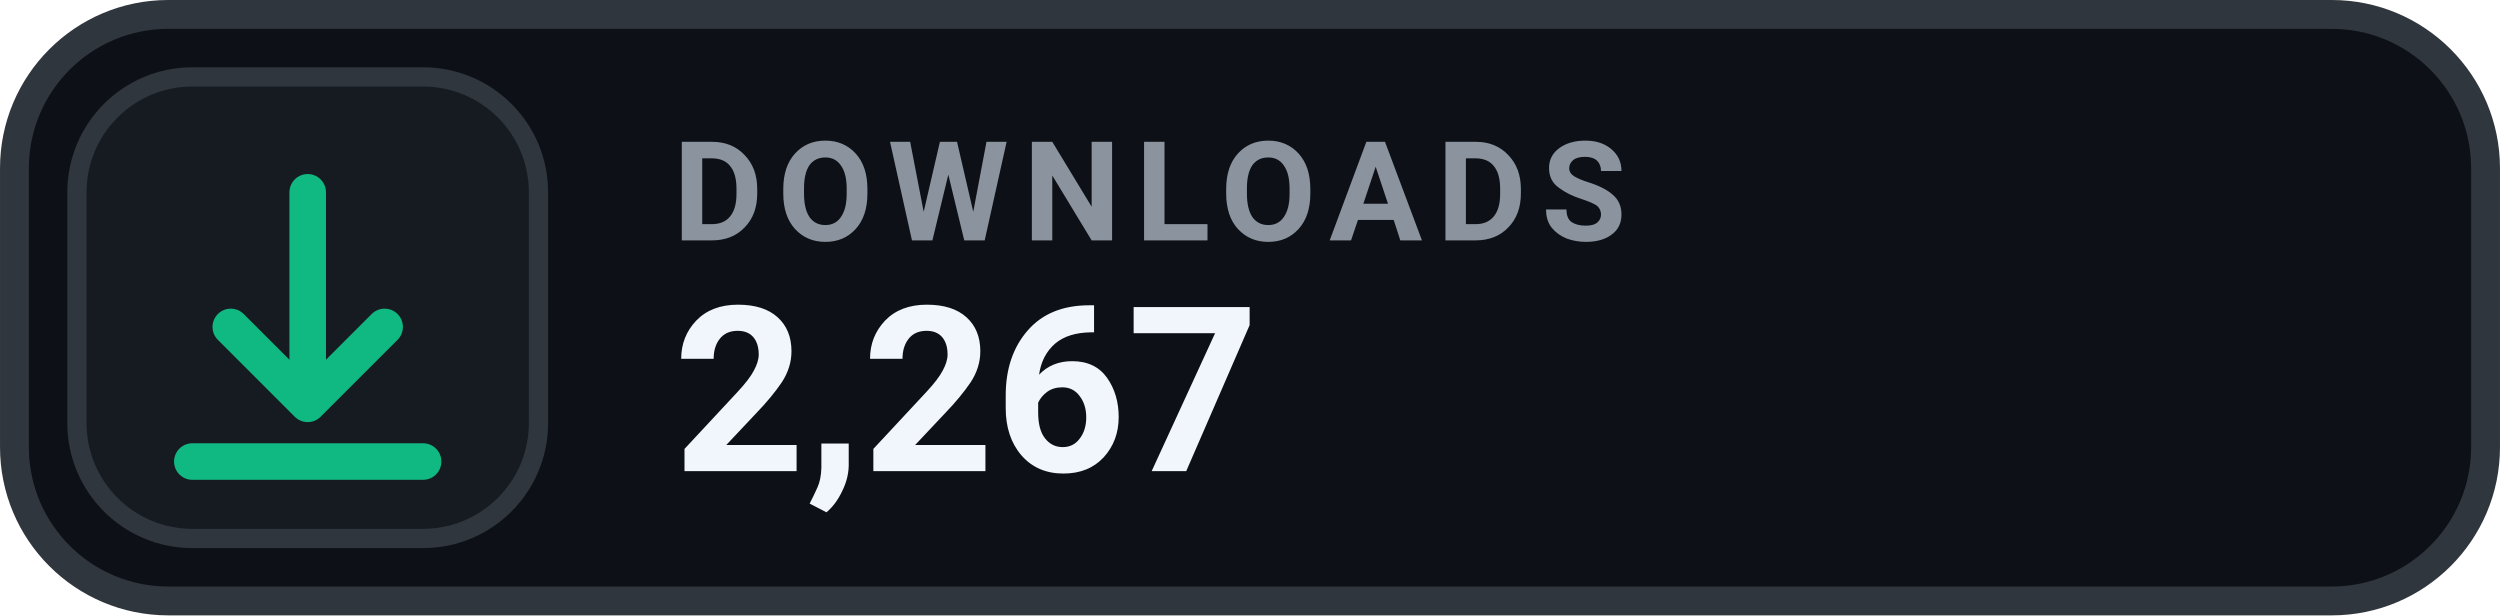
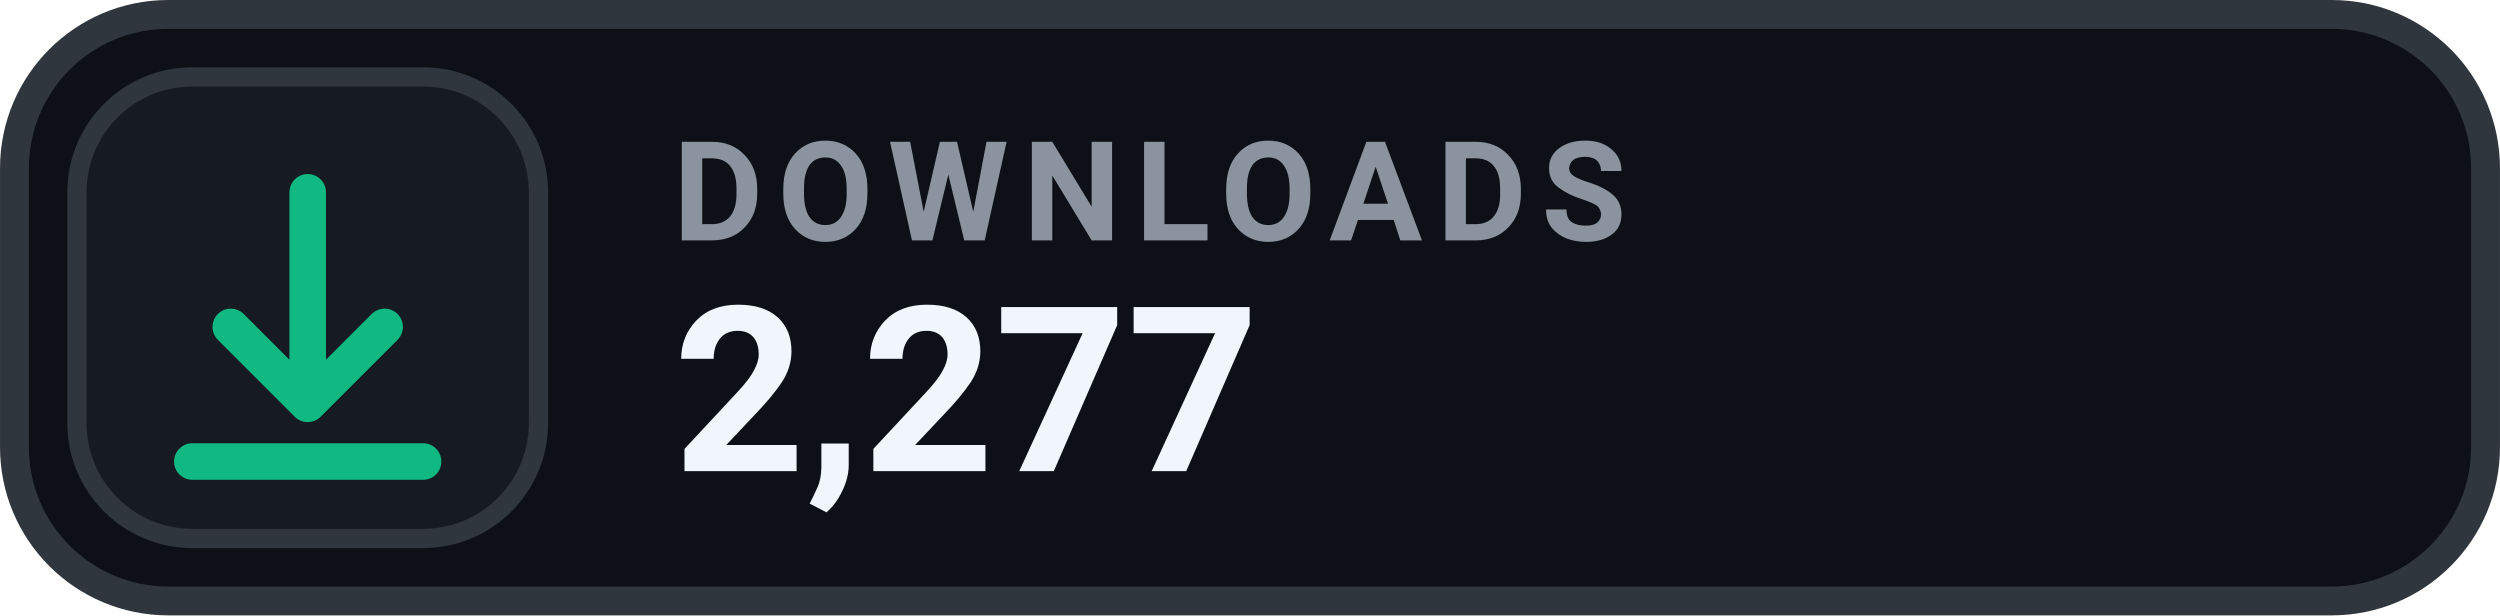
- <svg xmlns="http://www.w3.org/2000/svg" width="126" height="31.015" viewBox="0 0 130 32" role="img" aria-label="DOWNLOADS 2,267">
+ <svg xmlns="http://www.w3.org/2000/svg" width="126" height="31.015" viewBox="0 0 130 32" role="img" aria-label="DOWNLOADS 2,277">
  <rect x=".75" y=".75" width="128.5" height="30.5" rx="8" fill="#0D1117" stroke="#30363D" stroke-width="1.5" />
  <rect x="4" y="4" width="24" height="24" rx="6" fill="#161B22" stroke="#30363D" stroke-width="1" />
  <g transform="translate(16 16)" style="color:#10B981;">
    <path d="M0 -6 v11 m0 0 l4 -4 m-4 4 l-4 -4 M-6 8 h12" fill="none" stroke="currentColor" stroke-width="1.9" stroke-linecap="round" stroke-linejoin="round" />
  </g>
  <text x="35" y="12.5" fill="#8B949E" font-family="-apple-system,BlinkMacSystemFont,'Segoe UI',Roboto,Helvetica,Arial,sans-serif" font-size="7.2" font-weight="700" letter-spacing=".75">DOWNLOADS</text>
-   <text x="35" y="24.5" fill="#F0F6FC" font-family="-apple-system,BlinkMacSystemFont,'Segoe UI',Roboto,Helvetica,Arial,sans-serif" font-size="12" font-weight="700">2,267</text>
+   <text x="35" y="24.5" fill="#F0F6FC" font-family="-apple-system,BlinkMacSystemFont,'Segoe UI',Roboto,Helvetica,Arial,sans-serif" font-size="12" font-weight="700">2,277</text>
</svg>
